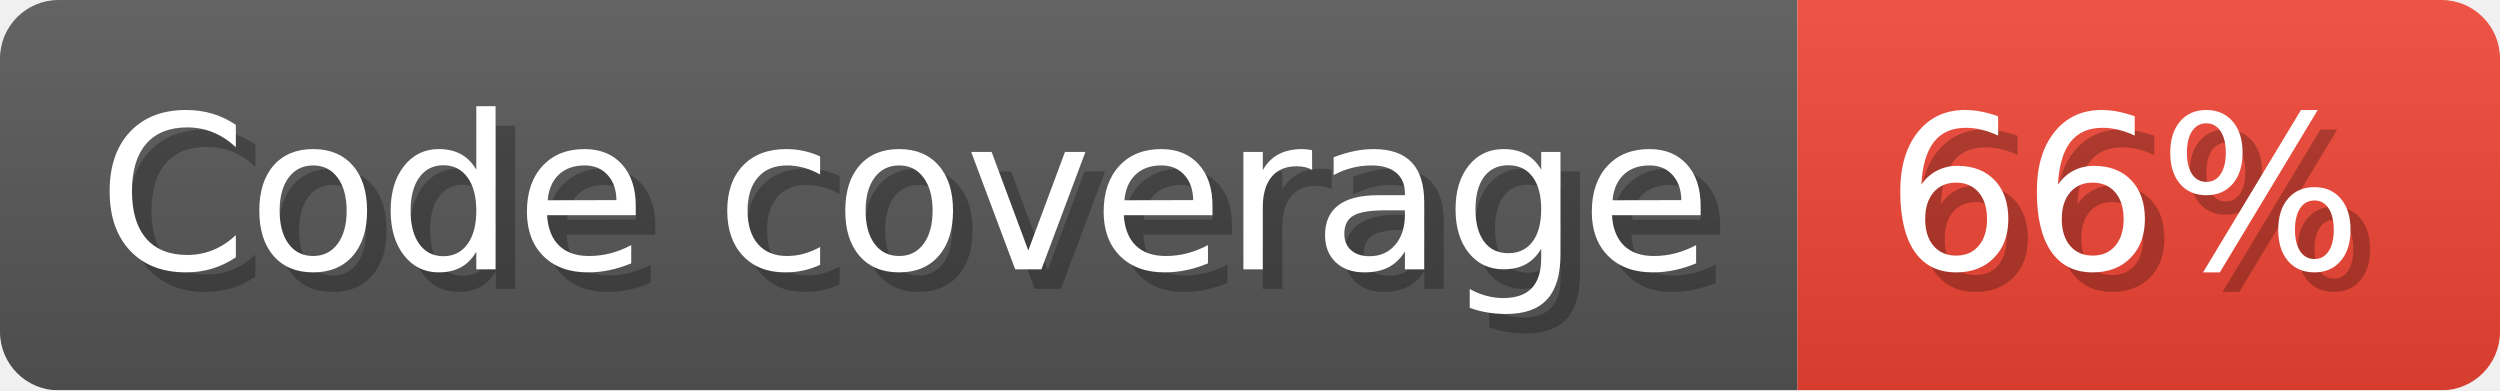
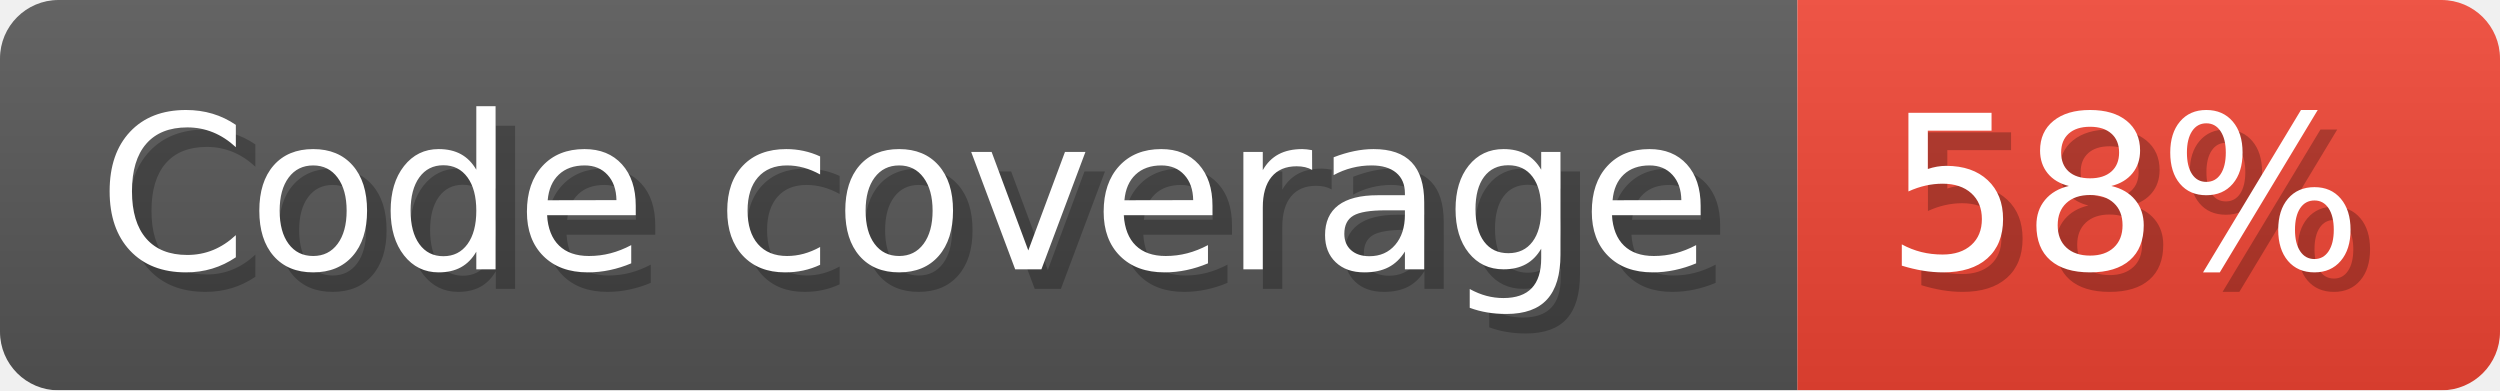
- <svg xmlns="http://www.w3.org/2000/svg" width="128.1" height="20" viewBox="0 0 1281 200" role="img" aria-label="Code coverage: 66%">
+ <svg xmlns="http://www.w3.org/2000/svg" width="128.1" height="20" viewBox="0 0 1281 200" role="img" aria-label="Code coverage: 58%">
  <linearGradient id="a" x2="0" y2="100%">
    <stop offset="0" stop-opacity=".1" stop-color="#EEE" />
    <stop offset="1" stop-opacity=".1" />
  </linearGradient>
  <mask id="m">
    <rect width="1281" height="200" rx="30" fill="#FFF" />
  </mask>
  <g mask="url(#m)">
    <rect width="921" height="200" fill="#555" />
    <rect width="360" height="200" fill="#E43" x="921" />
    <rect width="1281" height="200" fill="url(#a)" />
  </g>
  <g aria-hidden="true" fill="#fff" text-anchor="start" font-family="Verdana,DejaVu Sans,sans-serif" font-size="110">
    <text x="60" y="148" textLength="821" fill="#000" opacity="0.25">Code coverage</text>
    <text x="50" y="138" textLength="821">Code coverage</text>
-     <text x="976" y="148" textLength="260" fill="#000" opacity="0.25">66%</text>
-     <text x="966" y="138" textLength="260">66%</text>
+     <text x="976" y="148" textLength="260" fill="#000" opacity="0.25">58%</text>
+     <text x="966" y="138" textLength="260">58%</text>
  </g>
</svg>
